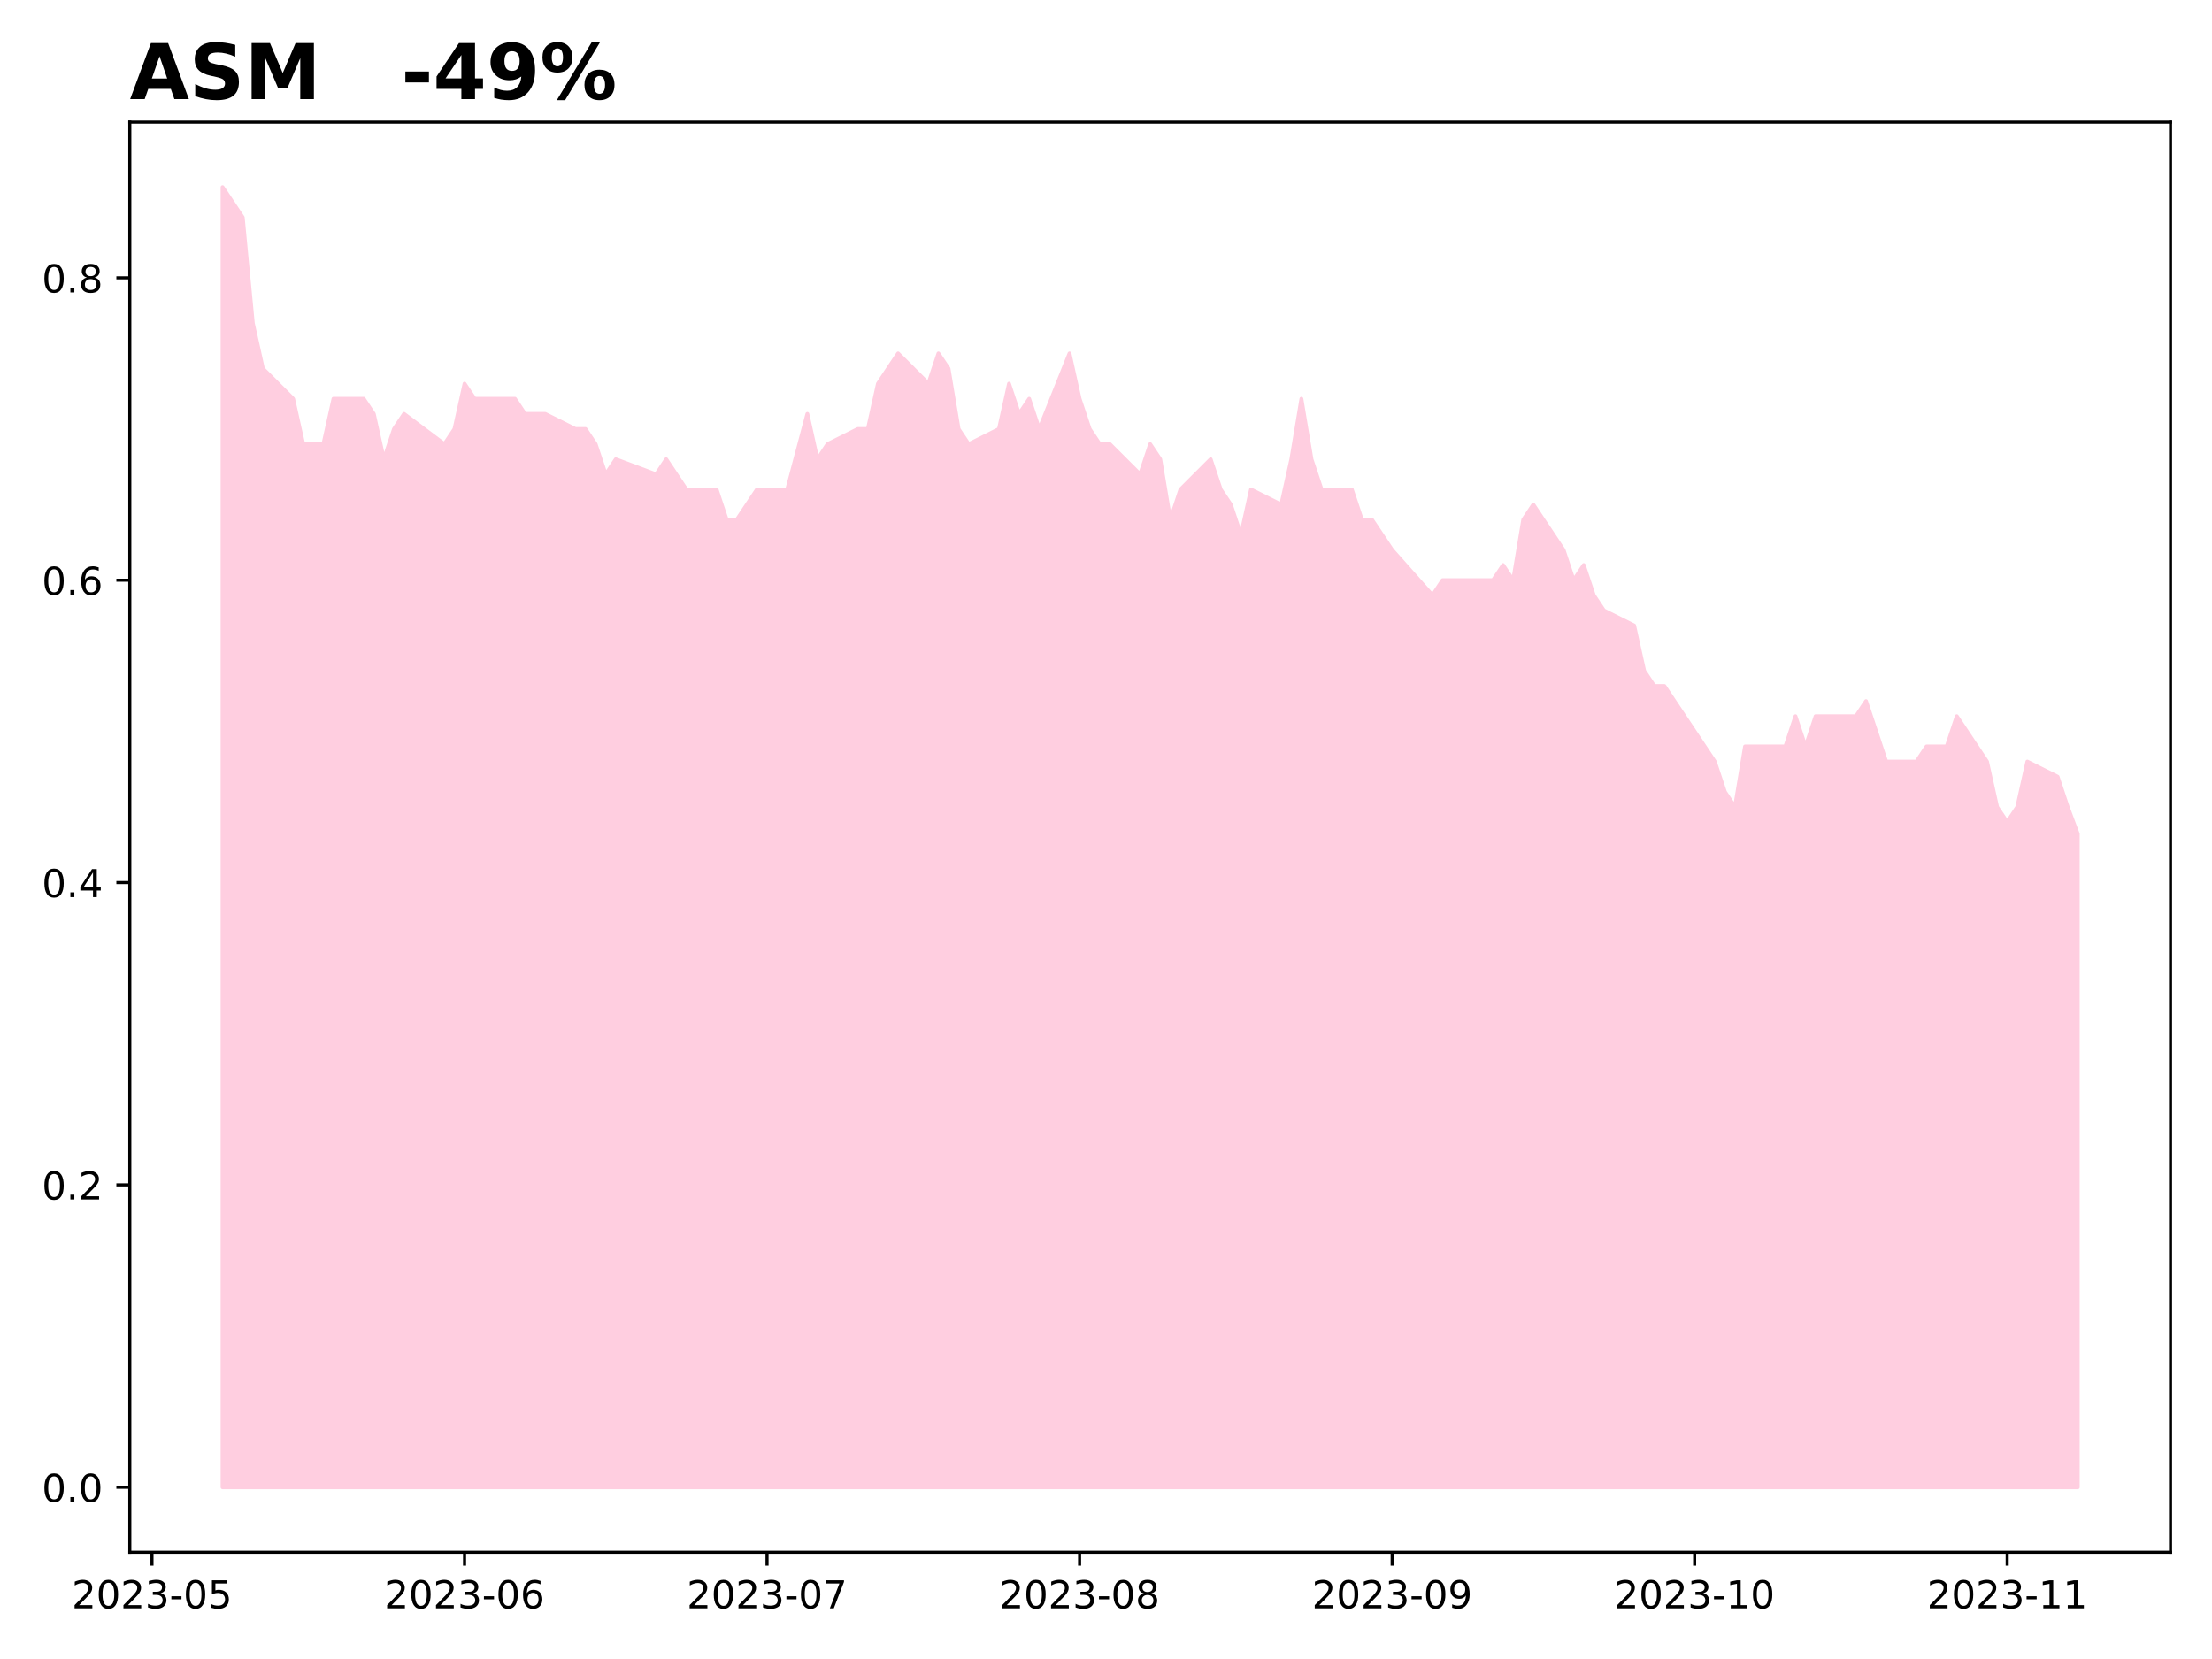
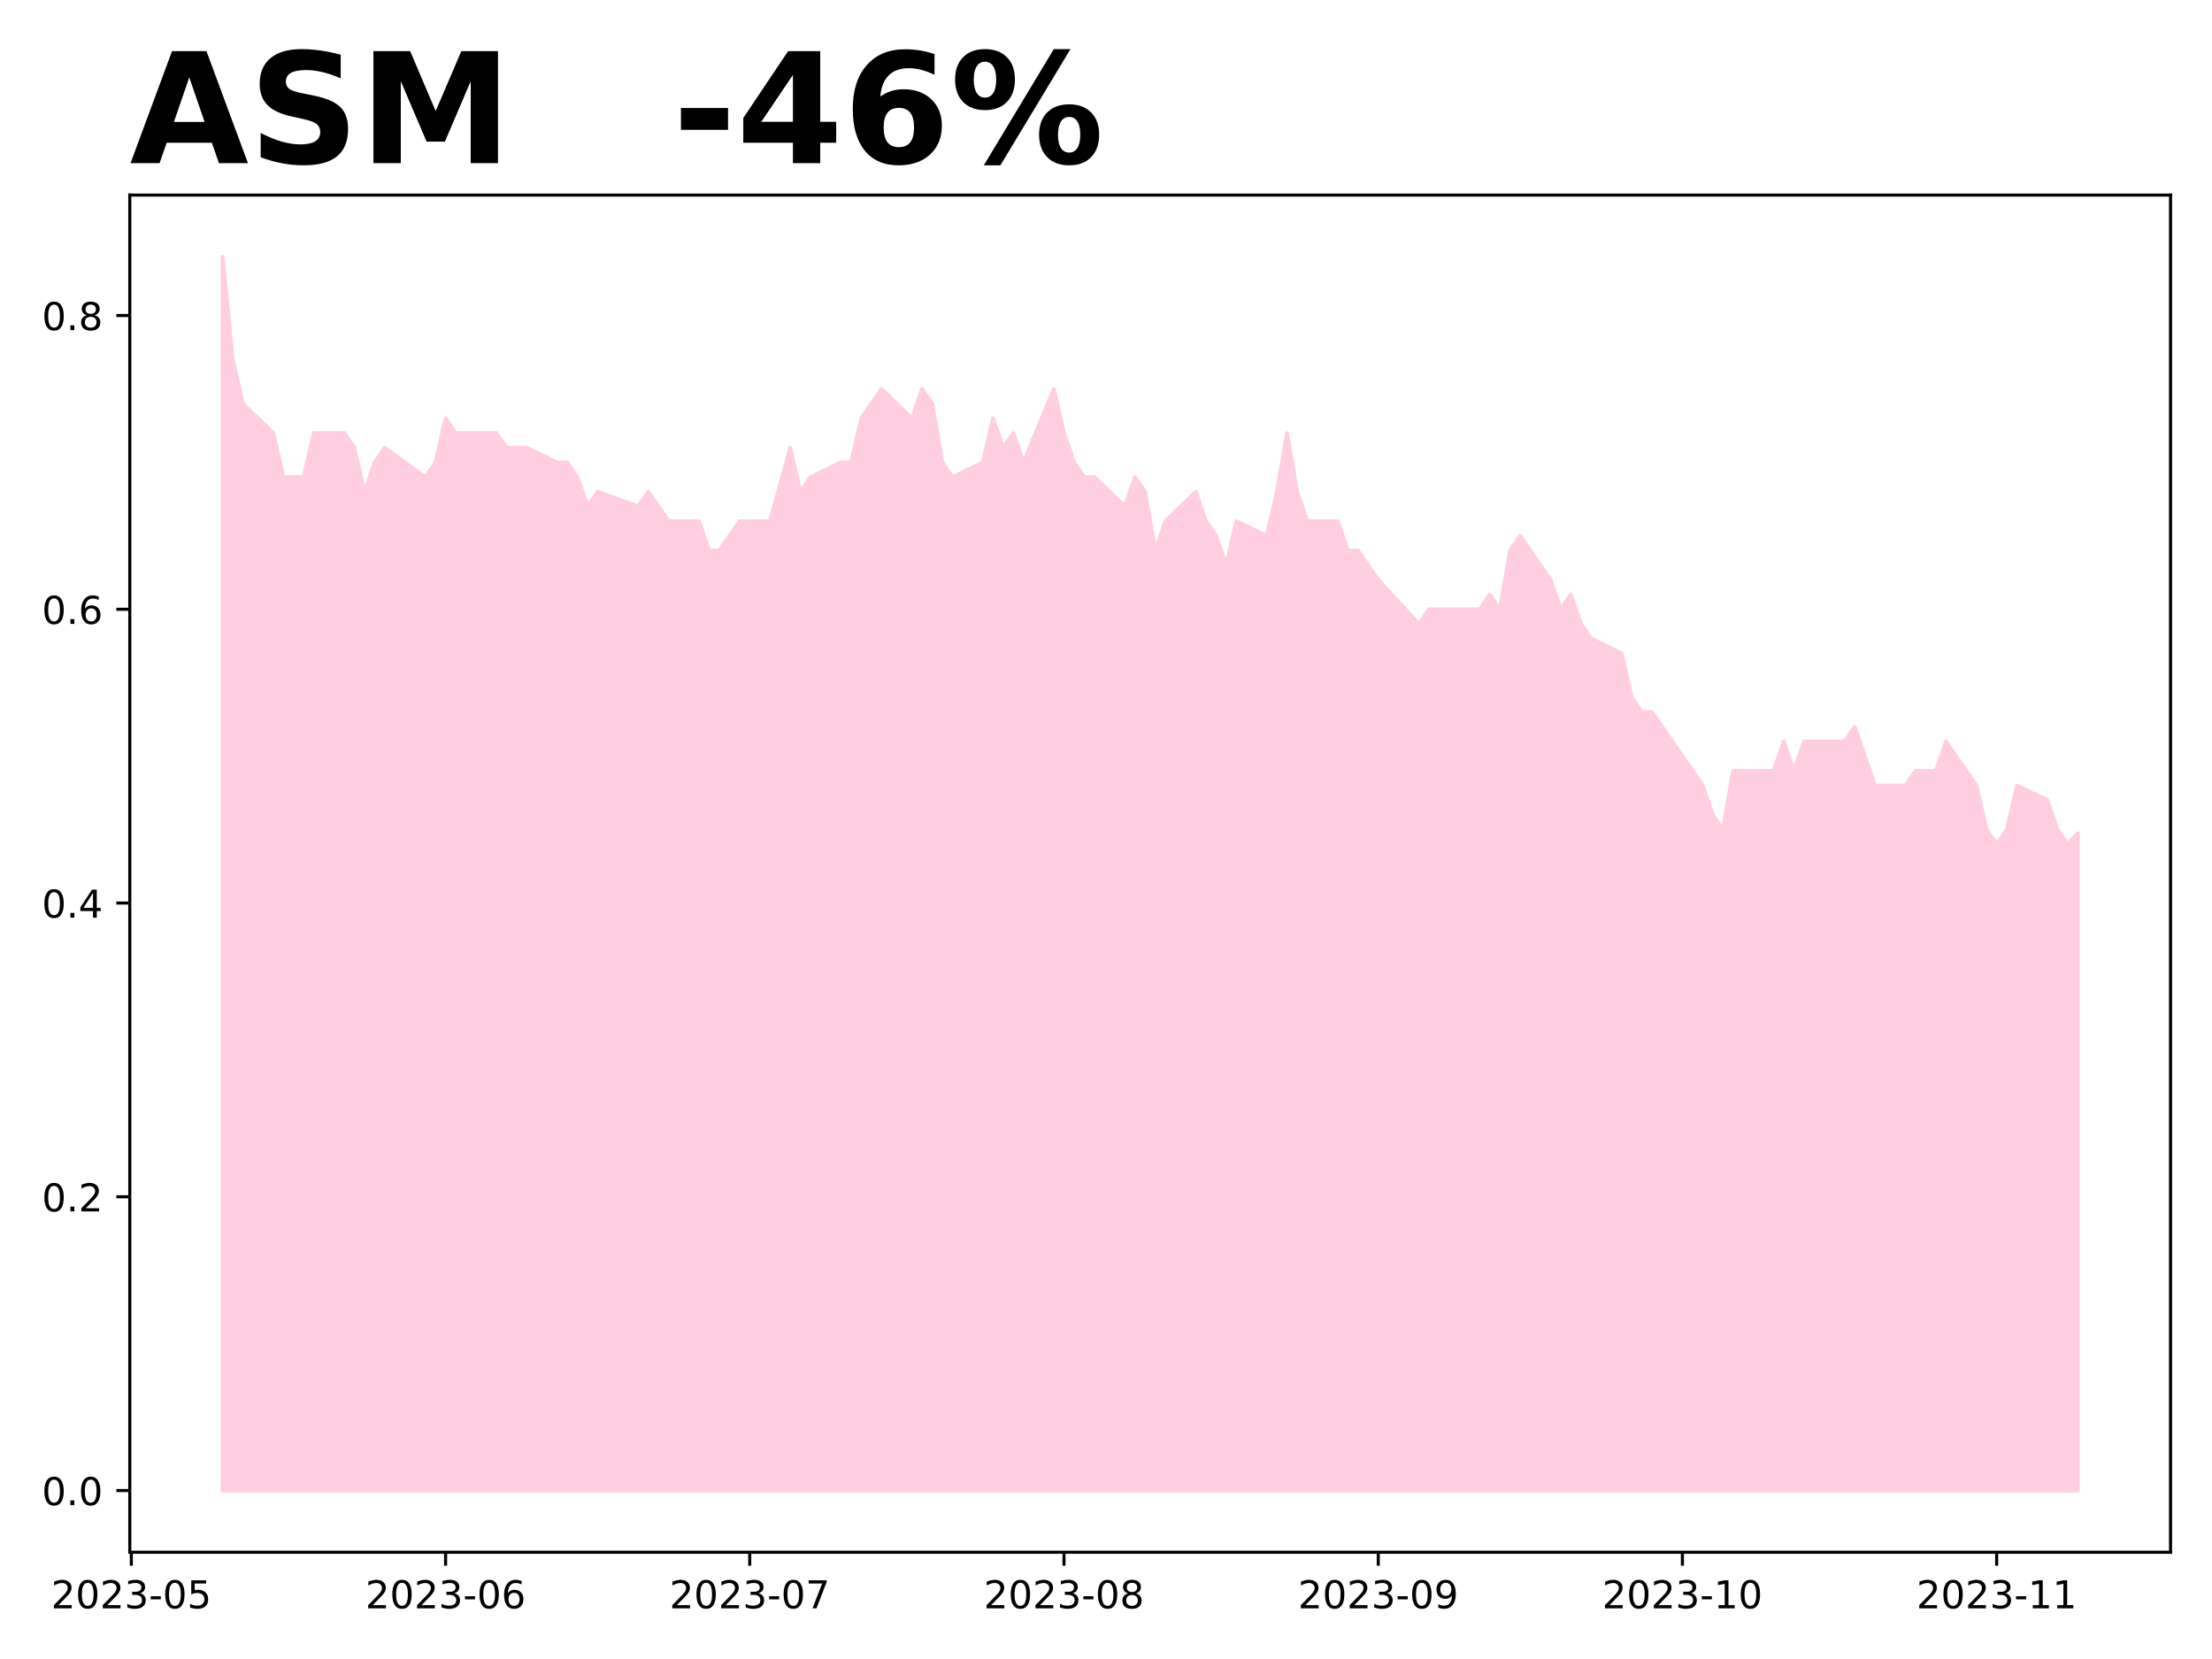
<svg xmlns="http://www.w3.org/2000/svg" xmlns:xlink="http://www.w3.org/1999/xlink" height="432pt" version="1.1" viewBox="0 0 576 432" width="576pt">
  <defs>
    <style type="text/css">
*{stroke-linecap:butt;stroke-linejoin:round;}
  </style>
  </defs>
  <g id="figure_1">
    <g id="patch_1">
      <path d="M 0 432  L 576 432  L 576 0  L 0 0  z " style="fill:#ffffff;" />
    </g>
    <g id="axes_1">
      <g id="patch_2">
-         <path d="M 33.8 404.2  L 565.2 404.2  L 565.2 31.8  L 33.8 31.8  z " style="fill:#ffffff;" />
+         <path d="M 33.8 404.2  L 565.2 404.2  L 565.2 50.8  L 33.8 50.8  z " style="fill:#ffffff;" />
      </g>
      <g id="PolyCollection_1">
        <defs>
-           <path d="M 57.955 -44.727  L 57.955 -383.273  L 60.58 -379.336  L 63.206 -375.4  L 65.831 -347.844  L 68.457 -336.034  L 76.333 -328.161  L 78.958 -316.351  L 81.584 -316.351  L 84.209 -316.351  L 86.835 -328.161  L 94.711 -328.161  L 97.337 -324.224  L 99.962 -312.414  L 102.588 -320.288  L 105.213 -324.224  L 115.715 -316.351  L 118.341 -320.288  L 120.966 -332.097  L 123.592 -328.161  L 131.468 -328.161  L 134.094 -328.161  L 136.719 -324.224  L 139.345 -324.224  L 141.97 -324.224  L 149.847 -320.288  L 152.472 -320.288  L 155.098 -316.351  L 157.723 -308.478  L 160.349 -312.414  L 170.851 -308.478  L 173.476 -312.414  L 176.102 -308.478  L 178.727 -304.541  L 186.604 -304.541  L 189.229 -296.668  L 191.855 -296.668  L 194.48 -300.605  L 197.106 -304.541  L 204.982 -304.541  L 210.233 -324.224  L 212.859 -312.414  L 215.484 -316.351  L 223.361 -320.288  L 225.986 -320.288  L 228.612 -332.097  L 231.237 -336.034  L 233.863 -339.97  L 241.739 -332.097  L 244.365 -339.97  L 246.99 -336.034  L 249.616 -320.288  L 252.241 -316.351  L 260.118 -320.288  L 262.743 -332.097  L 265.369 -324.224  L 267.994 -328.161  L 270.62 -320.288  L 278.496 -339.97  L 281.122 -328.161  L 283.747 -320.288  L 286.373 -316.351  L 288.998 -316.351  L 296.875 -308.478  L 299.5 -316.351  L 302.125 -312.414  L 304.751 -296.668  L 307.376 -304.541  L 315.253 -312.414  L 317.878 -304.541  L 320.504 -300.605  L 323.129 -292.731  L 325.755 -304.541  L 333.631 -300.605  L 336.257 -312.414  L 338.882 -328.161  L 341.508 -312.414  L 344.133 -304.541  L 352.01 -304.541  L 354.635 -296.668  L 357.261 -296.668  L 359.886 -292.731  L 362.512 -288.795  L 373.014 -276.985  L 375.639 -280.922  L 378.265 -280.922  L 380.89 -280.922  L 388.767 -280.922  L 391.392 -284.858  L 394.018 -280.922  L 396.643 -296.668  L 399.269 -300.605  L 407.145 -288.795  L 409.771 -280.922  L 412.396 -284.858  L 415.022 -276.985  L 417.647 -273.049  L 425.524 -269.112  L 428.149 -257.302  L 430.775 -253.366  L 433.4 -253.366  L 436.026 -249.429  L 443.902 -237.619  L 446.528 -233.683  L 449.153 -225.81  L 451.779 -221.873  L 454.404 -237.619  L 462.281 -237.619  L 464.906 -237.619  L 467.532 -245.493  L 470.157 -237.619  L 472.783 -245.493  L 480.659 -245.493  L 483.285 -245.493  L 485.91 -249.429  L 488.536 -241.556  L 491.161 -233.683  L 499.038 -233.683  L 501.663 -237.619  L 504.289 -237.619  L 506.914 -237.619  L 509.54 -245.493  L 517.416 -233.683  L 520.042 -221.873  L 522.667 -217.937  L 525.292 -221.873  L 527.918 -233.683  L 535.794 -229.746  L 538.42 -221.873  L 541.045 -214.866  L 541.045 -44.727  L 541.045 -44.727  L 538.42 -44.727  L 535.794 -44.727  L 527.918 -44.727  L 525.292 -44.727  L 522.667 -44.727  L 520.042 -44.727  L 517.416 -44.727  L 509.54 -44.727  L 506.914 -44.727  L 504.289 -44.727  L 501.663 -44.727  L 499.038 -44.727  L 491.161 -44.727  L 488.536 -44.727  L 485.91 -44.727  L 483.285 -44.727  L 480.659 -44.727  L 472.783 -44.727  L 470.157 -44.727  L 467.532 -44.727  L 464.906 -44.727  L 462.281 -44.727  L 454.404 -44.727  L 451.779 -44.727  L 449.153 -44.727  L 446.528 -44.727  L 443.902 -44.727  L 436.026 -44.727  L 433.4 -44.727  L 430.775 -44.727  L 428.149 -44.727  L 425.524 -44.727  L 417.647 -44.727  L 415.022 -44.727  L 412.396 -44.727  L 409.771 -44.727  L 407.145 -44.727  L 399.269 -44.727  L 396.643 -44.727  L 394.018 -44.727  L 391.392 -44.727  L 388.767 -44.727  L 380.89 -44.727  L 378.265 -44.727  L 375.639 -44.727  L 373.014 -44.727  L 362.512 -44.727  L 359.886 -44.727  L 357.261 -44.727  L 354.635 -44.727  L 352.01 -44.727  L 344.133 -44.727  L 341.508 -44.727  L 338.882 -44.727  L 336.257 -44.727  L 333.631 -44.727  L 325.755 -44.727  L 323.129 -44.727  L 320.504 -44.727  L 317.878 -44.727  L 315.253 -44.727  L 307.376 -44.727  L 304.751 -44.727  L 302.125 -44.727  L 299.5 -44.727  L 296.875 -44.727  L 288.998 -44.727  L 286.373 -44.727  L 283.747 -44.727  L 281.122 -44.727  L 278.496 -44.727  L 270.62 -44.727  L 267.994 -44.727  L 265.369 -44.727  L 262.743 -44.727  L 260.118 -44.727  L 252.241 -44.727  L 249.616 -44.727  L 246.99 -44.727  L 244.365 -44.727  L 241.739 -44.727  L 233.863 -44.727  L 231.237 -44.727  L 228.612 -44.727  L 225.986 -44.727  L 223.361 -44.727  L 215.484 -44.727  L 212.859 -44.727  L 210.233 -44.727  L 204.982 -44.727  L 197.106 -44.727  L 194.48 -44.727  L 191.855 -44.727  L 189.229 -44.727  L 186.604 -44.727  L 178.727 -44.727  L 176.102 -44.727  L 173.476 -44.727  L 170.851 -44.727  L 160.349 -44.727  L 157.723 -44.727  L 155.098 -44.727  L 152.472 -44.727  L 149.847 -44.727  L 141.97 -44.727  L 139.345 -44.727  L 136.719 -44.727  L 134.094 -44.727  L 131.468 -44.727  L 123.592 -44.727  L 120.966 -44.727  L 118.341 -44.727  L 115.715 -44.727  L 105.213 -44.727  L 102.588 -44.727  L 99.962 -44.727  L 97.337 -44.727  L 94.711 -44.727  L 86.835 -44.727  L 84.209 -44.727  L 81.584 -44.727  L 78.958 -44.727  L 76.333 -44.727  L 68.457 -44.727  L 65.831 -44.727  L 63.206 -44.727  L 60.58 -44.727  L 57.955 -44.727  z " id="me54732340b" style="stroke:#ffcee0;" />
+           <path d="M 57.955 -43.864  L 57.955 -365.136  L 60.594 -338.364  L 63.234 -326.89  L 71.154 -319.24  L 73.794 -307.766  L 76.433 -307.766  L 79.073 -307.766  L 81.713 -319.24  L 89.633 -319.24  L 92.272 -315.416  L 94.912 -303.942  L 97.552 -311.591  L 100.192 -315.416  L 110.751 -307.766  L 113.391 -311.591  L 116.031 -323.065  L 118.671 -319.24  L 126.59 -319.24  L 129.23 -319.24  L 131.87 -315.416  L 134.51 -315.416  L 137.15 -315.416  L 145.069 -311.591  L 147.709 -311.591  L 150.349 -307.766  L 152.989 -300.117  L 155.629 -303.942  L 166.188 -300.117  L 168.828 -303.942  L 171.468 -300.117  L 174.108 -296.292  L 182.027 -296.292  L 184.667 -288.643  L 187.307 -288.643  L 189.947 -292.468  L 192.586 -296.292  L 200.506 -296.292  L 205.786 -315.416  L 208.425 -303.942  L 211.065 -307.766  L 218.985 -311.591  L 221.625 -311.591  L 224.265 -323.065  L 226.904 -326.89  L 229.544 -330.714  L 237.464 -323.065  L 240.104 -330.714  L 242.743 -326.89  L 245.383 -311.591  L 248.023 -307.766  L 255.943 -311.591  L 258.582 -323.065  L 261.222 -315.416  L 263.862 -319.24  L 266.502 -311.591  L 274.422 -330.714  L 277.061 -319.24  L 279.701 -311.591  L 282.341 -307.766  L 284.981 -307.766  L 292.9 -300.117  L 295.54 -307.766  L 298.18 -303.942  L 300.82 -288.643  L 303.46 -296.292  L 311.379 -303.942  L 314.019 -296.292  L 316.659 -292.468  L 319.299 -284.818  L 321.939 -296.292  L 329.858 -292.468  L 332.498 -303.942  L 335.138 -319.24  L 337.778 -303.942  L 340.418 -296.292  L 348.337 -296.292  L 350.977 -288.643  L 353.617 -288.643  L 356.257 -284.818  L 358.896 -280.994  L 369.456 -269.519  L 372.096 -273.344  L 374.735 -273.344  L 377.375 -273.344  L 385.295 -273.344  L 387.935 -277.169  L 390.575 -273.344  L 393.214 -288.643  L 395.854 -292.468  L 403.774 -280.994  L 406.414 -273.344  L 409.053 -277.169  L 411.693 -269.519  L 414.333 -265.695  L 422.253 -261.87  L 424.892 -250.396  L 427.532 -246.571  L 430.172 -246.571  L 432.812 -242.747  L 440.731 -231.273  L 443.371 -227.448  L 446.011 -219.799  L 448.651 -215.974  L 451.291 -231.273  L 459.21 -231.273  L 461.85 -231.273  L 464.49 -238.922  L 467.13 -231.273  L 469.77 -238.922  L 477.689 -238.922  L 480.329 -238.922  L 482.969 -242.747  L 485.609 -235.097  L 488.249 -227.448  L 496.168 -227.448  L 498.808 -231.273  L 501.448 -231.273  L 504.088 -231.273  L 506.728 -238.922  L 514.647 -227.448  L 517.287 -215.974  L 519.927 -212.149  L 522.567 -215.974  L 525.206 -227.448  L 533.126 -223.623  L 535.766 -215.974  L 538.406 -212.149  L 541.045 -215.056  L 541.045 -43.864  L 541.045 -43.864  L 538.406 -43.864  L 535.766 -43.864  L 533.126 -43.864  L 525.206 -43.864  L 522.567 -43.864  L 519.927 -43.864  L 517.287 -43.864  L 514.647 -43.864  L 506.728 -43.864  L 504.088 -43.864  L 501.448 -43.864  L 498.808 -43.864  L 496.168 -43.864  L 488.249 -43.864  L 485.609 -43.864  L 482.969 -43.864  L 480.329 -43.864  L 477.689 -43.864  L 469.77 -43.864  L 467.13 -43.864  L 464.49 -43.864  L 461.85 -43.864  L 459.21 -43.864  L 451.291 -43.864  L 448.651 -43.864  L 446.011 -43.864  L 443.371 -43.864  L 440.731 -43.864  L 432.812 -43.864  L 430.172 -43.864  L 427.532 -43.864  L 424.892 -43.864  L 422.253 -43.864  L 414.333 -43.864  L 411.693 -43.864  L 409.053 -43.864  L 406.414 -43.864  L 403.774 -43.864  L 395.854 -43.864  L 393.214 -43.864  L 390.575 -43.864  L 387.935 -43.864  L 385.295 -43.864  L 377.375 -43.864  L 374.735 -43.864  L 372.096 -43.864  L 369.456 -43.864  L 358.896 -43.864  L 356.257 -43.864  L 353.617 -43.864  L 350.977 -43.864  L 348.337 -43.864  L 340.418 -43.864  L 337.778 -43.864  L 335.138 -43.864  L 332.498 -43.864  L 329.858 -43.864  L 321.939 -43.864  L 319.299 -43.864  L 316.659 -43.864  L 314.019 -43.864  L 311.379 -43.864  L 303.46 -43.864  L 300.82 -43.864  L 298.18 -43.864  L 295.54 -43.864  L 292.9 -43.864  L 284.981 -43.864  L 282.341 -43.864  L 279.701 -43.864  L 277.061 -43.864  L 274.422 -43.864  L 266.502 -43.864  L 263.862 -43.864  L 261.222 -43.864  L 258.582 -43.864  L 255.943 -43.864  L 248.023 -43.864  L 245.383 -43.864  L 242.743 -43.864  L 240.104 -43.864  L 237.464 -43.864  L 229.544 -43.864  L 226.904 -43.864  L 224.265 -43.864  L 221.625 -43.864  L 218.985 -43.864  L 211.065 -43.864  L 208.425 -43.864  L 205.786 -43.864  L 200.506 -43.864  L 192.586 -43.864  L 189.947 -43.864  L 187.307 -43.864  L 184.667 -43.864  L 182.027 -43.864  L 174.108 -43.864  L 171.468 -43.864  L 168.828 -43.864  L 166.188 -43.864  L 155.629 -43.864  L 152.989 -43.864  L 150.349 -43.864  L 147.709 -43.864  L 145.069 -43.864  L 137.15 -43.864  L 134.51 -43.864  L 131.87 -43.864  L 129.23 -43.864  L 126.59 -43.864  L 118.671 -43.864  L 116.031 -43.864  L 113.391 -43.864  L 110.751 -43.864  L 100.192 -43.864  L 97.552 -43.864  L 94.912 -43.864  L 92.272 -43.864  L 89.633 -43.864  L 81.713 -43.864  L 79.073 -43.864  L 76.433 -43.864  L 73.794 -43.864  L 71.154 -43.864  L 63.234 -43.864  L 60.594 -43.864  L 57.955 -43.864  z " id="m4cbf7fbc10" style="stroke:#ffcee0;" />
        </defs>
-         <g clip-path="url(#p8ac9ee07f6)">
-           <use style="fill:#ffcee0;stroke:#ffcee0;" x="0" xlink:href="#me54732340b" y="432" />
+         <g clip-path="url(#pfd72f778a7)">
+           <use style="fill:#ffcee0;stroke:#ffcee0;" x="0" xlink:href="#m4cbf7fbc10" y="432" />
        </g>
      </g>
      <g id="matplotlib.axis_1">
        <g id="xtick_1">
          <g id="line2d_1">
            <defs>
-               <path d="M 0 0  L 0 3.5  " id="m76a6168a5e" style="stroke:#000000;stroke-width:0.8;" />
-             </defs>
-             <g>
-               <use style="stroke:#000000;stroke-width:0.8;" x="39.576" xlink:href="#m76a6168a5e" y="404.2" />
+               <path d="M 0 0  L 0 3.5  " id="mc3ff2474da" style="stroke:#000000;stroke-width:0.8;" />
+             </defs>
+             <g>
+               <use style="stroke:#000000;stroke-width:0.8;" x="34.196" xlink:href="#mc3ff2474da" y="404.2" />
            </g>
          </g>
          <g id="text_1">
            <defs>
              <path d="M 19.188 8.297  L 53.609 8.297  L 53.609 0  L 7.328 0  L 7.328 8.297  Q 12.938 14.109 22.625 23.891  Q 32.328 33.688 34.812 36.531  Q 39.547 41.844 41.422 45.531  Q 43.312 49.219 43.312 52.781  Q 43.312 58.594 39.234 62.25  Q 35.156 65.922 28.609 65.922  Q 23.969 65.922 18.812 64.312  Q 13.672 62.703 7.812 59.422  L 7.812 69.391  Q 13.766 71.781 18.938 73  Q 24.125 74.219 28.422 74.219  Q 39.75 74.219 46.484 68.547  Q 53.219 62.891 53.219 53.422  Q 53.219 48.922 51.531 44.891  Q 49.859 40.875 45.406 35.406  Q 44.188 33.984 37.641 27.219  Q 31.109 20.453 19.188 8.297  z " id="DejaVuSans-50" />
              <path d="M 31.781 66.406  Q 24.172 66.406 20.328 58.906  Q 16.5 51.422 16.5 36.375  Q 16.5 21.391 20.328 13.891  Q 24.172 6.391 31.781 6.391  Q 39.453 6.391 43.281 13.891  Q 47.125 21.391 47.125 36.375  Q 47.125 51.422 43.281 58.906  Q 39.453 66.406 31.781 66.406  z M 31.781 74.219  Q 44.047 74.219 50.516 64.516  Q 56.984 54.828 56.984 36.375  Q 56.984 17.969 50.516 8.266  Q 44.047 -1.422 31.781 -1.422  Q 19.531 -1.422 13.062 8.266  Q 6.594 17.969 6.594 36.375  Q 6.594 54.828 13.062 64.516  Q 19.531 74.219 31.781 74.219  z " id="DejaVuSans-48" />
              <path d="M 40.578 39.312  Q 47.656 37.797 51.625 33  Q 55.609 28.219 55.609 21.188  Q 55.609 10.406 48.188 4.484  Q 40.766 -1.422 27.094 -1.422  Q 22.516 -1.422 17.656 -0.516  Q 12.797 0.391 7.625 2.203  L 7.625 11.719  Q 11.719 9.328 16.594 8.109  Q 21.484 6.891 26.812 6.891  Q 36.078 6.891 40.938 10.547  Q 45.797 14.203 45.797 21.188  Q 45.797 27.641 41.281 31.266  Q 36.766 34.906 28.719 34.906  L 20.219 34.906  L 20.219 43.016  L 29.109 43.016  Q 36.375 43.016 40.234 45.922  Q 44.094 48.828 44.094 54.297  Q 44.094 59.906 40.109 62.906  Q 36.141 65.922 28.719 65.922  Q 24.656 65.922 20.016 65.031  Q 15.375 64.156 9.812 62.312  L 9.812 71.094  Q 15.438 72.656 20.344 73.438  Q 25.25 74.219 29.594 74.219  Q 40.828 74.219 47.359 69.109  Q 53.906 64.016 53.906 55.328  Q 53.906 49.266 50.438 45.094  Q 46.969 40.922 40.578 39.312  z " id="DejaVuSans-51" />
              <path d="M 4.891 31.391  L 31.203 31.391  L 31.203 23.391  L 4.891 23.391  z " id="DejaVuSans-45" />
              <path d="M 10.797 72.906  L 49.516 72.906  L 49.516 64.594  L 19.828 64.594  L 19.828 46.734  Q 21.969 47.469 24.109 47.828  Q 26.266 48.188 28.422 48.188  Q 40.625 48.188 47.75 41.5  Q 54.891 34.812 54.891 23.391  Q 54.891 11.625 47.562 5.094  Q 40.234 -1.422 26.906 -1.422  Q 22.312 -1.422 17.547 -0.641  Q 12.797 0.141 7.719 1.703  L 7.719 11.625  Q 12.109 9.234 16.797 8.062  Q 21.484 6.891 26.703 6.891  Q 35.156 6.891 40.078 11.328  Q 45.016 15.766 45.016 23.391  Q 45.016 31 40.078 35.438  Q 35.156 39.891 26.703 39.891  Q 22.75 39.891 18.812 39.016  Q 14.891 38.141 10.797 36.281  z " id="DejaVuSans-53" />
            </defs>
-             <g transform="translate(18.68468 418.7984)scale(0.1 -0.1)">
+             <g transform="translate(13.30457 418.7984)scale(0.1 -0.1)">
              <use xlink:href="#DejaVuSans-50" />
              <use x="63.623" xlink:href="#DejaVuSans-48" />
              <use x="127.246" xlink:href="#DejaVuSans-50" />
              <use x="190.869" xlink:href="#DejaVuSans-51" />
              <use x="254.492" xlink:href="#DejaVuSans-45" />
              <use x="290.576" xlink:href="#DejaVuSans-48" />
              <use x="354.199" xlink:href="#DejaVuSans-53" />
            </g>
          </g>
        </g>
        <g id="xtick_2">
          <g id="line2d_2">
            <g>
-               <use style="stroke:#000000;stroke-width:0.8;" x="120.966" xlink:href="#m76a6168a5e" y="404.2" />
+               <use style="stroke:#000000;stroke-width:0.8;" x="116.031" xlink:href="#mc3ff2474da" y="404.2" />
            </g>
          </g>
          <g id="text_2">
            <defs>
              <path d="M 33.016 40.375  Q 26.375 40.375 22.484 35.828  Q 18.609 31.297 18.609 23.391  Q 18.609 15.531 22.484 10.953  Q 26.375 6.391 33.016 6.391  Q 39.656 6.391 43.531 10.953  Q 47.406 15.531 47.406 23.391  Q 47.406 31.297 43.531 35.828  Q 39.656 40.375 33.016 40.375  z M 52.594 71.297  L 52.594 62.312  Q 48.875 64.062 45.094 64.984  Q 41.312 65.922 37.594 65.922  Q 27.828 65.922 22.672 59.328  Q 17.531 52.734 16.797 39.406  Q 19.672 43.656 24.016 45.922  Q 28.375 48.188 33.594 48.188  Q 44.578 48.188 50.953 41.516  Q 57.328 34.859 57.328 23.391  Q 57.328 12.156 50.688 5.359  Q 44.047 -1.422 33.016 -1.422  Q 20.359 -1.422 13.672 8.266  Q 6.984 17.969 6.984 36.375  Q 6.984 53.656 15.188 63.938  Q 23.391 74.219 37.203 74.219  Q 40.922 74.219 44.703 73.484  Q 48.484 72.75 52.594 71.297  z " id="DejaVuSans-54" />
            </defs>
-             <g transform="translate(100.075 418.7984)scale(0.1 -0.1)">
+             <g transform="translate(95.13964 418.7984)scale(0.1 -0.1)">
              <use xlink:href="#DejaVuSans-50" />
              <use x="63.623" xlink:href="#DejaVuSans-48" />
              <use x="127.246" xlink:href="#DejaVuSans-50" />
              <use x="190.869" xlink:href="#DejaVuSans-51" />
              <use x="254.492" xlink:href="#DejaVuSans-45" />
              <use x="290.576" xlink:href="#DejaVuSans-48" />
              <use x="354.199" xlink:href="#DejaVuSans-54" />
            </g>
          </g>
        </g>
        <g id="xtick_3">
          <g id="line2d_3">
            <g>
-               <use style="stroke:#000000;stroke-width:0.8;" x="199.731" xlink:href="#m76a6168a5e" y="404.2" />
+               <use style="stroke:#000000;stroke-width:0.8;" x="195.226" xlink:href="#mc3ff2474da" y="404.2" />
            </g>
          </g>
          <g id="text_3">
            <defs>
              <path d="M 8.203 72.906  L 55.078 72.906  L 55.078 68.703  L 28.609 0  L 18.312 0  L 43.219 64.594  L 8.203 64.594  z " id="DejaVuSans-55" />
            </defs>
-             <g transform="translate(178.8398 418.7984)scale(0.1 -0.1)">
+             <g transform="translate(174.3349 418.7984)scale(0.1 -0.1)">
              <use xlink:href="#DejaVuSans-50" />
              <use x="63.623" xlink:href="#DejaVuSans-48" />
              <use x="127.246" xlink:href="#DejaVuSans-50" />
              <use x="190.869" xlink:href="#DejaVuSans-51" />
              <use x="254.492" xlink:href="#DejaVuSans-45" />
              <use x="290.576" xlink:href="#DejaVuSans-48" />
              <use x="354.199" xlink:href="#DejaVuSans-55" />
            </g>
          </g>
        </g>
        <g id="xtick_4">
          <g id="line2d_4">
            <g>
-               <use style="stroke:#000000;stroke-width:0.8;" x="281.122" xlink:href="#m76a6168a5e" y="404.2" />
+               <use style="stroke:#000000;stroke-width:0.8;" x="277.061" xlink:href="#mc3ff2474da" y="404.2" />
            </g>
          </g>
          <g id="text_4">
            <defs>
              <path d="M 31.781 34.625  Q 24.75 34.625 20.719 30.859  Q 16.703 27.094 16.703 20.516  Q 16.703 13.922 20.719 10.156  Q 24.75 6.391 31.781 6.391  Q 38.812 6.391 42.859 10.172  Q 46.922 13.969 46.922 20.516  Q 46.922 27.094 42.891 30.859  Q 38.875 34.625 31.781 34.625  z M 21.922 38.812  Q 15.578 40.375 12.031 44.719  Q 8.5 49.078 8.5 55.328  Q 8.5 64.062 14.719 69.141  Q 20.953 74.219 31.781 74.219  Q 42.672 74.219 48.875 69.141  Q 55.078 64.062 55.078 55.328  Q 55.078 49.078 51.531 44.719  Q 48 40.375 41.703 38.812  Q 48.828 37.156 52.797 32.312  Q 56.781 27.484 56.781 20.516  Q 56.781 9.906 50.312 4.234  Q 43.844 -1.422 31.781 -1.422  Q 19.734 -1.422 13.25 4.234  Q 6.781 9.906 6.781 20.516  Q 6.781 27.484 10.781 32.312  Q 14.797 37.156 21.922 38.812  z M 18.312 54.391  Q 18.312 48.734 21.844 45.562  Q 25.391 42.391 31.781 42.391  Q 38.141 42.391 41.719 45.562  Q 45.312 48.734 45.312 54.391  Q 45.312 60.062 41.719 63.234  Q 38.141 66.406 31.781 66.406  Q 25.391 66.406 21.844 63.234  Q 18.312 60.062 18.312 54.391  z " id="DejaVuSans-56" />
            </defs>
-             <g transform="translate(260.2301 418.7984)scale(0.1 -0.1)">
+             <g transform="translate(256.1699 418.7984)scale(0.1 -0.1)">
              <use xlink:href="#DejaVuSans-50" />
              <use x="63.623" xlink:href="#DejaVuSans-48" />
              <use x="127.246" xlink:href="#DejaVuSans-50" />
              <use x="190.869" xlink:href="#DejaVuSans-51" />
              <use x="254.492" xlink:href="#DejaVuSans-45" />
              <use x="290.576" xlink:href="#DejaVuSans-48" />
              <use x="354.199" xlink:href="#DejaVuSans-56" />
            </g>
          </g>
        </g>
        <g id="xtick_5">
          <g id="line2d_5">
            <g>
-               <use style="stroke:#000000;stroke-width:0.8;" x="362.512" xlink:href="#m76a6168a5e" y="404.2" />
+               <use style="stroke:#000000;stroke-width:0.8;" x="358.896" xlink:href="#mc3ff2474da" y="404.2" />
            </g>
          </g>
          <g id="text_5">
            <defs>
              <path d="M 10.984 1.516  L 10.984 10.5  Q 14.703 8.734 18.5 7.812  Q 22.312 6.891 25.984 6.891  Q 35.75 6.891 40.891 13.453  Q 46.047 20.016 46.781 33.406  Q 43.953 29.203 39.594 26.953  Q 35.25 24.703 29.984 24.703  Q 19.047 24.703 12.672 31.312  Q 6.297 37.938 6.297 49.422  Q 6.297 60.641 12.938 67.422  Q 19.578 74.219 30.609 74.219  Q 43.266 74.219 49.922 64.516  Q 56.594 54.828 56.594 36.375  Q 56.594 19.141 48.406 8.859  Q 40.234 -1.422 26.422 -1.422  Q 22.703 -1.422 18.891 -0.688  Q 15.094 0.047 10.984 1.516  z M 30.609 32.422  Q 37.25 32.422 41.125 36.953  Q 45.016 41.5 45.016 49.422  Q 45.016 57.281 41.125 61.844  Q 37.25 66.406 30.609 66.406  Q 23.969 66.406 20.094 61.844  Q 16.219 57.281 16.219 49.422  Q 16.219 41.5 20.094 36.953  Q 23.969 32.422 30.609 32.422  z " id="DejaVuSans-57" />
            </defs>
-             <g transform="translate(341.6205 418.7984)scale(0.1 -0.1)">
+             <g transform="translate(338.005 418.7984)scale(0.1 -0.1)">
              <use xlink:href="#DejaVuSans-50" />
              <use x="63.623" xlink:href="#DejaVuSans-48" />
              <use x="127.246" xlink:href="#DejaVuSans-50" />
              <use x="190.869" xlink:href="#DejaVuSans-51" />
              <use x="254.492" xlink:href="#DejaVuSans-45" />
              <use x="290.576" xlink:href="#DejaVuSans-48" />
              <use x="354.199" xlink:href="#DejaVuSans-57" />
            </g>
          </g>
        </g>
        <g id="xtick_6">
          <g id="line2d_6">
            <g>
-               <use style="stroke:#000000;stroke-width:0.8;" x="441.277" xlink:href="#m76a6168a5e" y="404.2" />
+               <use style="stroke:#000000;stroke-width:0.8;" x="438.092" xlink:href="#mc3ff2474da" y="404.2" />
            </g>
          </g>
          <g id="text_6">
            <defs>
              <path d="M 12.406 8.297  L 28.516 8.297  L 28.516 63.922  L 10.984 60.406  L 10.984 69.391  L 28.422 72.906  L 38.281 72.906  L 38.281 8.297  L 54.391 8.297  L 54.391 0  L 12.406 0  z " id="DejaVuSans-49" />
            </defs>
-             <g transform="translate(420.3853 418.7984)scale(0.1 -0.1)">
+             <g transform="translate(417.2002 418.7984)scale(0.1 -0.1)">
              <use xlink:href="#DejaVuSans-50" />
              <use x="63.623" xlink:href="#DejaVuSans-48" />
              <use x="127.246" xlink:href="#DejaVuSans-50" />
              <use x="190.869" xlink:href="#DejaVuSans-51" />
              <use x="254.492" xlink:href="#DejaVuSans-45" />
              <use x="290.576" xlink:href="#DejaVuSans-49" />
              <use x="354.199" xlink:href="#DejaVuSans-48" />
            </g>
          </g>
        </g>
        <g id="xtick_7">
          <g id="line2d_7">
            <g>
-               <use style="stroke:#000000;stroke-width:0.8;" x="522.667" xlink:href="#m76a6168a5e" y="404.2" />
+               <use style="stroke:#000000;stroke-width:0.8;" x="519.927" xlink:href="#mc3ff2474da" y="404.2" />
            </g>
          </g>
          <g id="text_7">
-             <g transform="translate(501.7756 418.7984)scale(0.1 -0.1)">
+             <g transform="translate(499.0353 418.7984)scale(0.1 -0.1)">
              <use xlink:href="#DejaVuSans-50" />
              <use x="63.623" xlink:href="#DejaVuSans-48" />
              <use x="127.246" xlink:href="#DejaVuSans-50" />
              <use x="190.869" xlink:href="#DejaVuSans-51" />
              <use x="254.492" xlink:href="#DejaVuSans-45" />
              <use x="290.576" xlink:href="#DejaVuSans-49" />
              <use x="354.199" xlink:href="#DejaVuSans-49" />
            </g>
          </g>
        </g>
      </g>
      <g id="matplotlib.axis_2">
        <g id="ytick_1">
          <g id="line2d_8">
            <defs>
-               <path d="M 0 0  L -3.5 0  " id="m2ae69904a4" style="stroke:#000000;stroke-width:0.8;" />
-             </defs>
-             <g>
-               <use style="stroke:#000000;stroke-width:0.8;" x="33.8" xlink:href="#m2ae69904a4" y="387.273" />
+               <path d="M 0 0  L -3.5 0  " id="mcb6a6f9bdf" style="stroke:#000000;stroke-width:0.8;" />
+             </defs>
+             <g>
+               <use style="stroke:#000000;stroke-width:0.8;" x="33.8" xlink:href="#mcb6a6f9bdf" y="388.136" />
            </g>
          </g>
          <g id="text_8">
            <defs>
              <path d="M 10.688 12.406  L 21 12.406  L 21 0  L 10.688 0  z " id="DejaVuSans-46" />
            </defs>
-             <g transform="translate(10.89687 391.0719)scale(0.1 -0.1)">
+             <g transform="translate(10.89687 391.9356)scale(0.1 -0.1)">
              <use xlink:href="#DejaVuSans-48" />
              <use x="63.623" xlink:href="#DejaVuSans-46" />
              <use x="95.41" xlink:href="#DejaVuSans-48" />
            </g>
          </g>
        </g>
        <g id="ytick_2">
          <g id="line2d_9">
            <g>
-               <use style="stroke:#000000;stroke-width:0.8;" x="33.8" xlink:href="#m2ae69904a4" y="308.541" />
+               <use style="stroke:#000000;stroke-width:0.8;" x="33.8" xlink:href="#mcb6a6f9bdf" y="311.643" />
            </g>
          </g>
          <g id="text_9">
-             <g transform="translate(10.89687 312.3404)scale(0.1 -0.1)">
+             <g transform="translate(10.89687 315.4421)scale(0.1 -0.1)">
              <use xlink:href="#DejaVuSans-48" />
              <use x="63.623" xlink:href="#DejaVuSans-46" />
              <use x="95.41" xlink:href="#DejaVuSans-50" />
            </g>
          </g>
        </g>
        <g id="ytick_3">
          <g id="line2d_10">
            <g>
-               <use style="stroke:#000000;stroke-width:0.8;" x="33.8" xlink:href="#m2ae69904a4" y="229.81" />
+               <use style="stroke:#000000;stroke-width:0.8;" x="33.8" xlink:href="#mcb6a6f9bdf" y="235.149" />
            </g>
          </g>
          <g id="text_10">
            <defs>
              <path d="M 37.797 64.312  L 12.891 25.391  L 37.797 25.391  z M 35.203 72.906  L 47.609 72.906  L 47.609 25.391  L 58.016 25.391  L 58.016 17.188  L 47.609 17.188  L 47.609 0  L 37.797 0  L 37.797 17.188  L 4.891 17.188  L 4.891 26.703  z " id="DejaVuSans-52" />
            </defs>
-             <g transform="translate(10.89687 233.6089)scale(0.1 -0.1)">
+             <g transform="translate(10.89687 238.9486)scale(0.1 -0.1)">
              <use xlink:href="#DejaVuSans-48" />
              <use x="63.623" xlink:href="#DejaVuSans-46" />
              <use x="95.41" xlink:href="#DejaVuSans-52" />
            </g>
          </g>
        </g>
        <g id="ytick_4">
          <g id="line2d_11">
            <g>
-               <use style="stroke:#000000;stroke-width:0.8;" x="33.8" xlink:href="#m2ae69904a4" y="151.078" />
+               <use style="stroke:#000000;stroke-width:0.8;" x="33.8" xlink:href="#mcb6a6f9bdf" y="158.656" />
            </g>
          </g>
          <g id="text_11">
-             <g transform="translate(10.89687 154.8774)scale(0.1 -0.1)">
+             <g transform="translate(10.89687 162.4551)scale(0.1 -0.1)">
              <use xlink:href="#DejaVuSans-48" />
              <use x="63.623" xlink:href="#DejaVuSans-46" />
              <use x="95.41" xlink:href="#DejaVuSans-54" />
            </g>
          </g>
        </g>
        <g id="ytick_5">
          <g id="line2d_12">
            <g>
-               <use style="stroke:#000000;stroke-width:0.8;" x="33.8" xlink:href="#m2ae69904a4" y="72.347" />
+               <use style="stroke:#000000;stroke-width:0.8;" x="33.8" xlink:href="#mcb6a6f9bdf" y="82.162" />
            </g>
          </g>
          <g id="text_12">
-             <g transform="translate(10.89687 76.14595)scale(0.1 -0.1)">
+             <g transform="translate(10.89687 85.96155)scale(0.1 -0.1)">
              <use xlink:href="#DejaVuSans-48" />
              <use x="63.623" xlink:href="#DejaVuSans-46" />
              <use x="95.41" xlink:href="#DejaVuSans-56" />
            </g>
          </g>
        </g>
      </g>
      <g id="patch_3">
-         <path d="M 33.8 404.2  L 33.8 31.8  " style="fill:none;stroke:#000000;stroke-linecap:square;stroke-linejoin:miter;stroke-width:0.8;" />
+         <path d="M 33.8 404.2  L 33.8 50.8  " style="fill:none;stroke:#000000;stroke-linecap:square;stroke-linejoin:miter;stroke-width:0.8;" />
      </g>
      <g id="patch_4">
-         <path d="M 565.2 404.2  L 565.2 31.8  " style="fill:none;stroke:#000000;stroke-linecap:square;stroke-linejoin:miter;stroke-width:0.8;" />
+         <path d="M 565.2 404.2  L 565.2 50.8  " style="fill:none;stroke:#000000;stroke-linecap:square;stroke-linejoin:miter;stroke-width:0.8;" />
      </g>
      <g id="patch_5">
        <path d="M 33.8 404.2  L 565.2 404.2  " style="fill:none;stroke:#000000;stroke-linecap:square;stroke-linejoin:miter;stroke-width:0.8;" />
      </g>
      <g id="patch_6">
-         <path d="M 33.8 31.8  L 565.2 31.8  " style="fill:none;stroke:#000000;stroke-linecap:square;stroke-linejoin:miter;stroke-width:0.8;" />
+         <path d="M 33.8 50.8  L 565.2 50.8  " style="fill:none;stroke:#000000;stroke-linecap:square;stroke-linejoin:miter;stroke-width:0.8;" />
      </g>
      <g id="text_13">
        <defs>
          <path d="M 53.422 13.281  L 24.031 13.281  L 19.391 0  L 0.484 0  L 27.484 72.906  L 49.906 72.906  L 76.906 0  L 58.016 0  z M 28.719 26.812  L 48.688 26.812  L 38.719 55.812  z " id="DejaVuSans-Bold-65" />
          <path d="M 59.906 70.609  L 59.906 55.172  Q 53.906 57.859 48.188 59.219  Q 42.484 60.594 37.406 60.594  Q 30.672 60.594 27.438 58.734  Q 24.219 56.891 24.219 52.984  Q 24.219 50.047 26.391 48.406  Q 28.562 46.781 34.281 45.609  L 42.281 44  Q 54.438 41.547 59.562 36.562  Q 64.703 31.594 64.703 22.406  Q 64.703 10.359 57.547 4.469  Q 50.391 -1.422 35.688 -1.422  Q 28.766 -1.422 21.781 -0.094  Q 14.797 1.219 7.812 3.812  L 7.812 19.672  Q 14.797 15.969 21.312 14.078  Q 27.828 12.203 33.891 12.203  Q 40.047 12.203 43.312 14.25  Q 46.578 16.312 46.578 20.125  Q 46.578 23.531 44.359 25.391  Q 42.141 27.25 35.5 28.719  L 28.219 30.328  Q 17.281 32.672 12.219 37.797  Q 7.172 42.922 7.172 51.609  Q 7.172 62.5 14.203 68.359  Q 21.234 74.219 34.422 74.219  Q 40.438 74.219 46.781 73.312  Q 53.125 72.406 59.906 70.609  z " id="DejaVuSans-Bold-83" />
          <path d="M 9.188 72.906  L 33.109 72.906  L 49.703 33.891  L 66.406 72.906  L 90.281 72.906  L 90.281 0  L 72.516 0  L 72.516 53.328  L 55.719 14.016  L 43.797 14.016  L 27 53.328  L 27 0  L 9.188 0  z " id="DejaVuSans-Bold-77" />
          <path id="DejaVuSans-Bold-32" />
          <path d="M 5.422 35.891  L 36.078 35.891  L 36.078 21.688  L 5.422 21.688  z " id="DejaVuSans-Bold-45" />
          <path d="M 36.812 57.422  L 16.219 26.906  L 36.812 26.906  z M 33.688 72.906  L 54.594 72.906  L 54.594 26.906  L 64.984 26.906  L 64.984 13.281  L 54.594 13.281  L 54.594 0  L 36.812 0  L 36.812 13.281  L 4.5 13.281  L 4.5 29.391  z " id="DejaVuSans-Bold-52" />
-           <path d="M 10.016 1.609  L 10.016 15.094  Q 14.5 12.984 18.594 11.938  Q 22.703 10.891 26.703 10.891  Q 35.109 10.891 39.797 15.547  Q 44.484 20.219 45.312 29.391  Q 42 26.953 38.234 25.734  Q 34.469 24.516 30.078 24.516  Q 18.891 24.516 12.031 31.031  Q 5.172 37.547 5.172 48.188  Q 5.172 59.969 12.812 67.047  Q 20.453 74.125 33.297 74.125  Q 47.562 74.125 55.375 64.5  Q 63.188 54.891 63.188 37.312  Q 63.188 19.234 54.047 8.906  Q 44.922 -1.422 29 -1.422  Q 23.875 -1.422 19.188 -0.656  Q 14.5 0.094 10.016 1.609  z M 33.203 36.719  Q 38.141 36.719 40.625 39.906  Q 43.109 43.109 43.109 49.516  Q 43.109 55.859 40.625 59.078  Q 38.141 62.312 33.203 62.312  Q 28.266 62.312 25.781 59.078  Q 23.297 55.859 23.297 49.516  Q 23.297 43.109 25.781 39.906  Q 28.266 36.719 33.203 36.719  z " id="DejaVuSans-Bold-57" />
+           <path d="M 36.188 35.984  Q 31.25 35.984 28.781 32.781  Q 26.312 29.594 26.312 23.188  Q 26.312 16.797 28.781 13.594  Q 31.25 10.406 36.188 10.406  Q 41.156 10.406 43.625 13.594  Q 46.094 16.797 46.094 23.188  Q 46.094 29.594 43.625 32.781  Q 41.156 35.984 36.188 35.984  z M 59.422 71  L 59.422 57.516  Q 54.781 59.719 50.672 60.766  Q 46.578 61.812 42.672 61.812  Q 34.281 61.812 29.594 57.141  Q 24.906 52.484 24.125 43.312  Q 27.344 45.703 31.094 46.891  Q 34.859 48.094 39.312 48.094  Q 50.484 48.094 57.344 41.547  Q 64.203 35.016 64.203 24.422  Q 64.203 12.703 56.531 5.641  Q 48.875 -1.422 35.984 -1.422  Q 21.781 -1.422 13.984 8.172  Q 6.203 17.781 6.203 35.406  Q 6.203 53.469 15.312 63.797  Q 24.422 74.125 40.281 74.125  Q 45.312 74.125 50.047 73.344  Q 54.781 72.562 59.422 71  z " id="DejaVuSans-Bold-54" />
          <path d="M 77.484 30.078  Q 74.031 30.078 72.125 27.078  Q 70.219 24.078 70.219 18.5  Q 70.219 12.891 72.094 9.891  Q 73.969 6.891 77.484 6.891  Q 81 6.891 82.859 9.891  Q 84.719 12.891 84.719 18.5  Q 84.719 24.078 82.828 27.078  Q 80.953 30.078 77.484 30.078  z M 77.484 38.281  Q 86.578 38.281 91.797 33  Q 97.016 27.734 97.016 18.5  Q 97.016 9.281 91.797 3.922  Q 86.578 -1.422 77.484 -1.422  Q 68.406 -1.422 63.156 3.922  Q 57.906 9.281 57.906 18.5  Q 57.906 27.688 63.156 32.984  Q 68.406 38.281 77.484 38.281  z M 32.719 -1.422  L 21.922 -1.422  L 67.484 74.219  L 78.328 74.219  z M 22.703 74.219  Q 31.781 74.219 36.984 68.922  Q 42.188 63.625 42.188 54.391  Q 42.188 45.172 36.984 39.844  Q 31.781 34.516 22.703 34.516  Q 13.625 34.516 8.422 39.844  Q 3.219 45.172 3.219 54.391  Q 3.219 63.625 8.422 68.922  Q 13.625 74.219 22.703 74.219  z M 22.703 66.016  Q 19.188 66.016 17.281 62.984  Q 15.375 59.969 15.375 54.391  Q 15.375 48.781 17.281 45.719  Q 19.188 42.672 22.703 42.672  Q 26.219 42.672 28.094 45.719  Q 29.984 48.781 29.984 54.391  Q 29.984 59.969 28.078 62.984  Q 26.172 66.016 22.703 66.016  z " id="DejaVuSans-Bold-37" />
        </defs>
-         <g transform="translate(33.8 25.8)scale(0.2 -0.2)">
+         <g transform="translate(33.8 42.48125)scale(0.4 -0.4)">
          <use xlink:href="#DejaVuSans-Bold-65" />
          <use x="77.393" xlink:href="#DejaVuSans-Bold-83" />
          <use x="149.414" xlink:href="#DejaVuSans-Bold-77" />
          <use x="248.926" xlink:href="#DejaVuSans-Bold-32" />
          <use x="283.74" xlink:href="#DejaVuSans-Bold-32" />
          <use x="318.555" xlink:href="#DejaVuSans-Bold-32" />
          <use x="353.369" xlink:href="#DejaVuSans-Bold-45" />
          <use x="394.873" xlink:href="#DejaVuSans-Bold-52" />
-           <use x="464.453" xlink:href="#DejaVuSans-Bold-57" />
+           <use x="464.453" xlink:href="#DejaVuSans-Bold-54" />
          <use x="534.033" xlink:href="#DejaVuSans-Bold-37" />
        </g>
      </g>
    </g>
  </g>
  <defs>
-     <clipPath id="p8ac9ee07f6">
-       <rect height="372.4" width="531.4" x="33.8" y="31.8" />
+     <clipPath id="pfd72f778a7">
+       <rect height="353.4" width="531.4" x="33.8" y="50.8" />
    </clipPath>
  </defs>
</svg>
